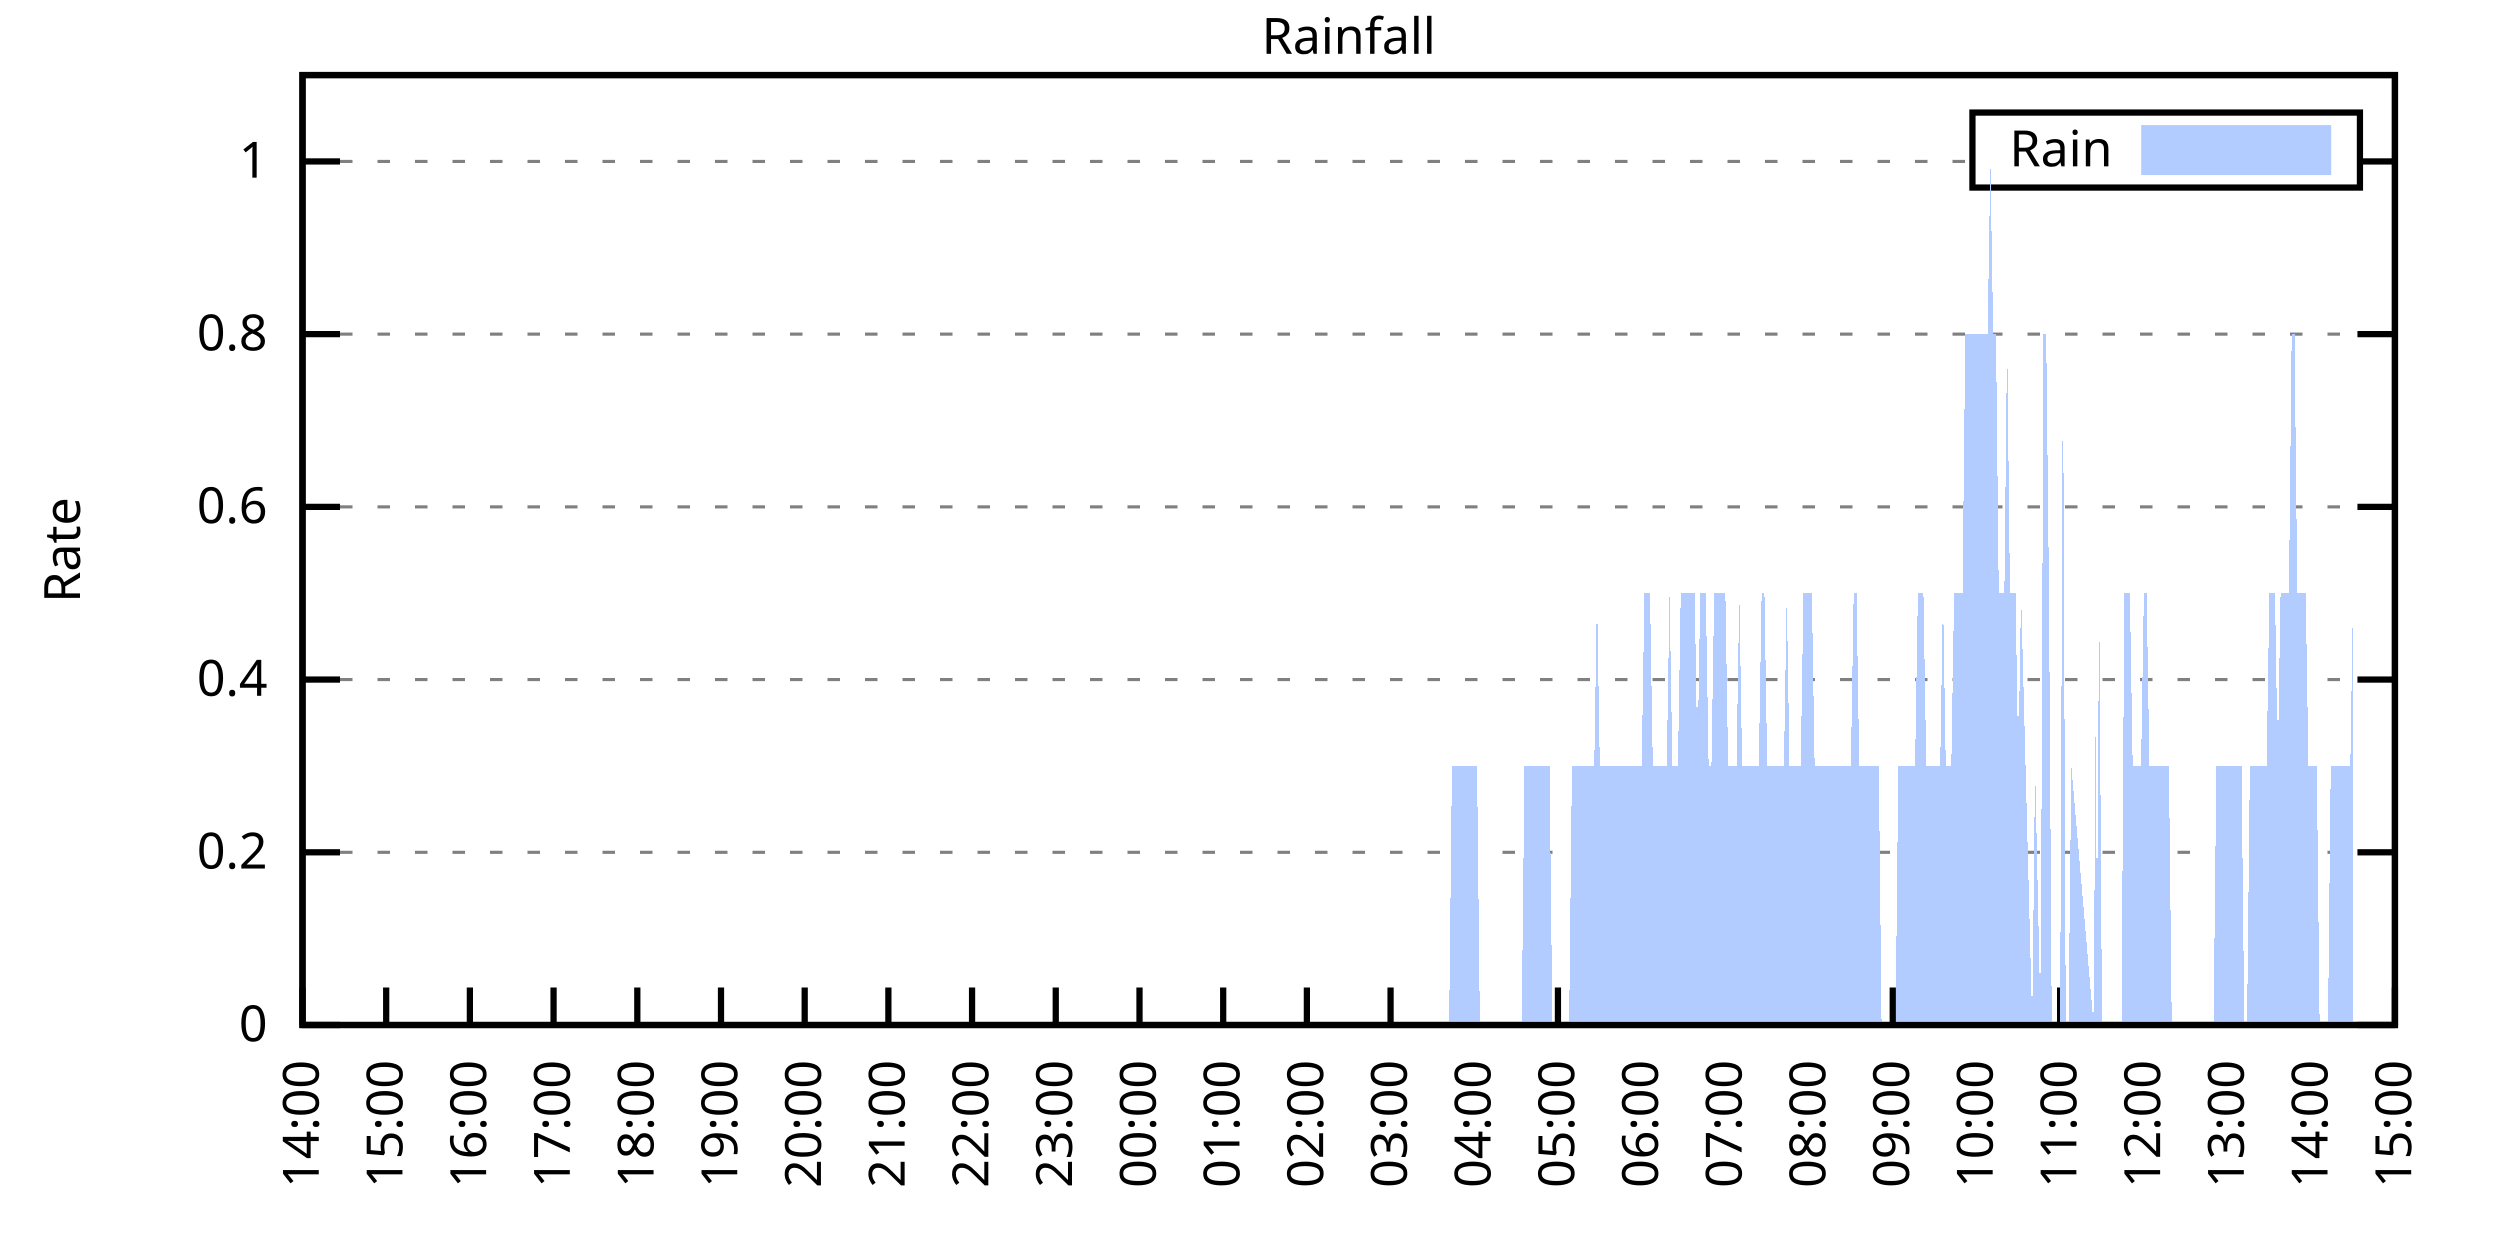
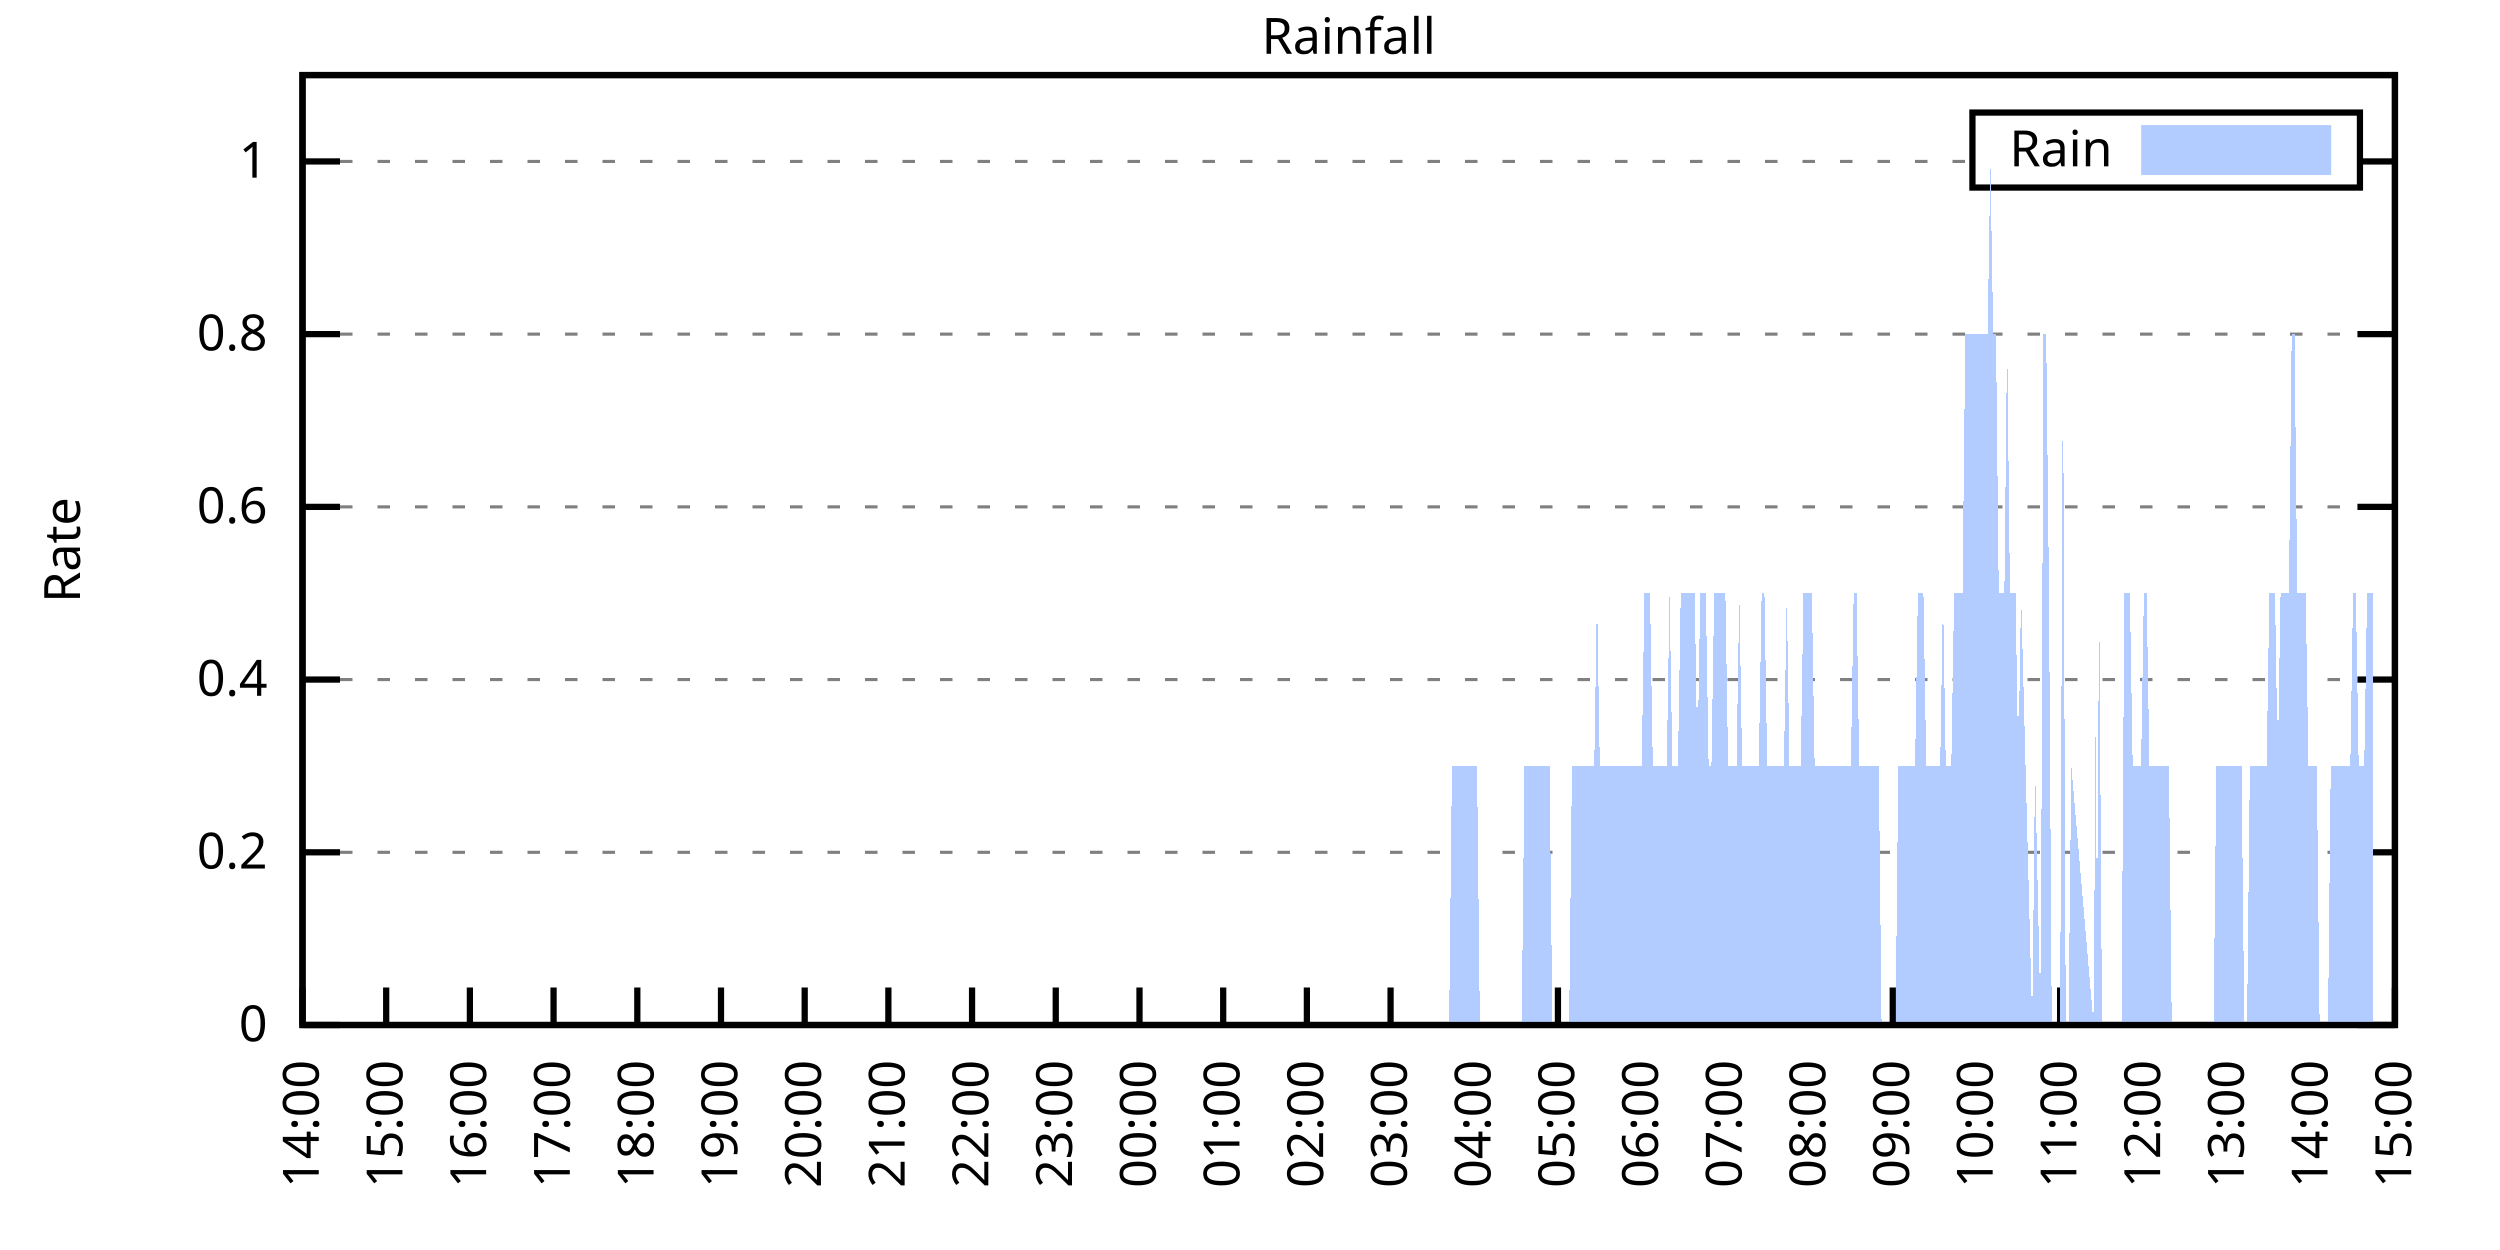
<svg xmlns="http://www.w3.org/2000/svg" xmlns:xlink="http://www.w3.org/1999/xlink" width="400" height="200" viewBox="0 0 400 200">
  <g id="gnuplot_canvas">
    <rect x="0" y="0" width="400" height="200" fill="none" />
    <defs>
      <circle id="gpDot" r="0.5" stroke-width="0.5" stroke="currentColor" />
      <path id="gpPt0" stroke-width="0.333" stroke="currentColor" d="M-1,0 h2 M0,-1 v2" />
      <path id="gpPt1" stroke-width="0.333" stroke="currentColor" d="M-1,-1 L1,1 M1,-1 L-1,1" />
      <path id="gpPt2" stroke-width="0.333" stroke="currentColor" d="M-1,0 L1,0 M0,-1 L0,1 M-1,-1 L1,1 M-1,1 L1,-1" />
      <rect id="gpPt3" stroke-width="0.333" stroke="currentColor" x="-1" y="-1" width="2" height="2" />
      <rect id="gpPt4" stroke-width="0.333" stroke="currentColor" fill="currentColor" x="-1" y="-1" width="2" height="2" />
      <circle id="gpPt5" stroke-width="0.333" stroke="currentColor" cx="0" cy="0" r="1" />
      <use xlink:href="#gpPt5" id="gpPt6" fill="currentColor" stroke="none" />
      <path id="gpPt7" stroke-width="0.333" stroke="currentColor" d="M0,-1.33 L-1.33,0.67 L1.33,0.67 z" />
      <use xlink:href="#gpPt7" id="gpPt8" fill="currentColor" stroke="none" />
      <use xlink:href="#gpPt7" id="gpPt9" stroke="currentColor" transform="rotate(180)" />
      <use xlink:href="#gpPt9" id="gpPt10" fill="currentColor" stroke="none" />
      <use xlink:href="#gpPt3" id="gpPt11" stroke="currentColor" transform="rotate(45)" />
      <use xlink:href="#gpPt11" id="gpPt12" fill="currentColor" stroke="none" />
      <path id="gpPt13" stroke-width="0.333" stroke="currentColor" d="M0,1.330 L1.265,0.411 L0.782,-1.067 L-0.782,-1.076 L-1.265,0.411 z" />
      <use xlink:href="#gpPt13" id="gpPt14" fill="currentColor" stroke="none" />
      <filter id="textbox" filterUnits="objectBoundingBox" x="0" y="0" height="1" width="1">
        <feFlood flood-color="white" flood-opacity="1" result="bgnd" />
        <feComposite in="SourceGraphic" in2="bgnd" operator="atop" />
      </filter>
      <filter id="greybox" filterUnits="objectBoundingBox" x="0" y="0" height="1" width="1">
        <feFlood flood-color="lightgrey" flood-opacity="1" result="grey" />
        <feComposite in="SourceGraphic" in2="grey" operator="atop" />
      </filter>
    </defs>
    <g fill="none" color="white" stroke="currentColor" stroke-width="1.00" stroke-linecap="butt" stroke-linejoin="miter">
</g>
    <g fill="none" color="black" stroke="currentColor" stroke-width="1.00" stroke-linecap="butt" stroke-linejoin="miter">
      <g stroke="none" shape-rendering="crispEdges">
        <polygon fill="rgb(255, 255, 255)" points="48.40,164.00 383.18,164.00 383.18,12.02 48.40,12.02 " />
      </g>
    </g>
    <g fill="none" color="black" stroke="currentColor" stroke-width="1.00" stroke-linecap="butt" stroke-linejoin="miter">
</g>
    <g fill="none" color="black" stroke="black" stroke-width="0.50" stroke-linecap="butt" stroke-linejoin="miter">
</g>
    <g fill="none" color="gray" stroke="currentColor" stroke-width="0.50" stroke-linecap="butt" stroke-linejoin="miter">
      <path stroke="gray" stroke-dasharray="2,4" class="gridline" d="M48.40,164.00 L383.19,164.00  " />
    </g>
    <g fill="none" color="gray" stroke="gray" stroke-width="1.00" stroke-linecap="butt" stroke-linejoin="miter">
</g>
    <g fill="none" color="black" stroke="currentColor" stroke-width="1.00" stroke-linecap="butt" stroke-linejoin="miter">
      <path stroke="black" d="M48.40,164.00 L54.40,164.00 M383.19,164.00 L377.19,164.00  " />
      <g transform="translate(42.80,166.60)" stroke="none" fill="black" font-family="Sans" font-size="8.00" text-anchor="end">
        <text>
          <tspan font-family="Sans"> 0</tspan>
        </text>
      </g>
    </g>
    <g fill="none" color="black" stroke="currentColor" stroke-width="1.00" stroke-linecap="butt" stroke-linejoin="miter">
</g>
    <g fill="none" color="black" stroke="black" stroke-width="0.50" stroke-linecap="butt" stroke-linejoin="miter">
</g>
    <g fill="none" color="gray" stroke="currentColor" stroke-width="0.50" stroke-linecap="butt" stroke-linejoin="miter">
      <path stroke="gray" stroke-dasharray="2,4" class="gridline" d="M48.40,136.37 L383.19,136.37  " />
    </g>
    <g fill="none" color="gray" stroke="gray" stroke-width="1.00" stroke-linecap="butt" stroke-linejoin="miter">
</g>
    <g fill="none" color="black" stroke="currentColor" stroke-width="1.00" stroke-linecap="butt" stroke-linejoin="miter">
      <path stroke="black" d="M48.40,136.37 L54.40,136.37 M383.19,136.37 L377.19,136.37  " />
      <g transform="translate(42.80,138.97)" stroke="none" fill="black" font-family="Sans" font-size="8.00" text-anchor="end">
        <text>
          <tspan font-family="Sans"> 0.2</tspan>
        </text>
      </g>
    </g>
    <g fill="none" color="black" stroke="currentColor" stroke-width="1.00" stroke-linecap="butt" stroke-linejoin="miter">
</g>
    <g fill="none" color="black" stroke="black" stroke-width="0.50" stroke-linecap="butt" stroke-linejoin="miter">
</g>
    <g fill="none" color="gray" stroke="currentColor" stroke-width="0.50" stroke-linecap="butt" stroke-linejoin="miter">
      <path stroke="gray" stroke-dasharray="2,4" class="gridline" d="M48.40,108.73 L383.19,108.73  " />
    </g>
    <g fill="none" color="gray" stroke="gray" stroke-width="1.00" stroke-linecap="butt" stroke-linejoin="miter">
</g>
    <g fill="none" color="black" stroke="currentColor" stroke-width="1.00" stroke-linecap="butt" stroke-linejoin="miter">
      <path stroke="black" d="M48.40,108.73 L54.40,108.73 M383.19,108.73 L377.19,108.73  " />
      <g transform="translate(42.80,111.33)" stroke="none" fill="black" font-family="Sans" font-size="8.00" text-anchor="end">
        <text>
          <tspan font-family="Sans"> 0.4</tspan>
        </text>
      </g>
    </g>
    <g fill="none" color="black" stroke="currentColor" stroke-width="1.00" stroke-linecap="butt" stroke-linejoin="miter">
</g>
    <g fill="none" color="black" stroke="black" stroke-width="0.50" stroke-linecap="butt" stroke-linejoin="miter">
</g>
    <g fill="none" color="gray" stroke="currentColor" stroke-width="0.50" stroke-linecap="butt" stroke-linejoin="miter">
      <path stroke="gray" stroke-dasharray="2,4" class="gridline" d="M48.40,81.10 L383.19,81.10  " />
    </g>
    <g fill="none" color="gray" stroke="gray" stroke-width="1.00" stroke-linecap="butt" stroke-linejoin="miter">
</g>
    <g fill="none" color="black" stroke="currentColor" stroke-width="1.00" stroke-linecap="butt" stroke-linejoin="miter">
      <path stroke="black" d="M48.40,81.10 L54.40,81.10 M383.19,81.10 L377.19,81.10  " />
      <g transform="translate(42.80,83.70)" stroke="none" fill="black" font-family="Sans" font-size="8.00" text-anchor="end">
        <text>
          <tspan font-family="Sans"> 0.6</tspan>
        </text>
      </g>
    </g>
    <g fill="none" color="black" stroke="currentColor" stroke-width="1.00" stroke-linecap="butt" stroke-linejoin="miter">
</g>
    <g fill="none" color="black" stroke="black" stroke-width="0.50" stroke-linecap="butt" stroke-linejoin="miter">
</g>
    <g fill="none" color="gray" stroke="currentColor" stroke-width="0.50" stroke-linecap="butt" stroke-linejoin="miter">
      <path stroke="gray" stroke-dasharray="2,4" class="gridline" d="M48.40,53.46 L383.19,53.46  " />
    </g>
    <g fill="none" color="gray" stroke="gray" stroke-width="1.00" stroke-linecap="butt" stroke-linejoin="miter">
</g>
    <g fill="none" color="black" stroke="currentColor" stroke-width="1.00" stroke-linecap="butt" stroke-linejoin="miter">
      <path stroke="black" d="M48.40,53.46 L54.40,53.46 M383.19,53.46 L377.19,53.46  " />
      <g transform="translate(42.80,56.06)" stroke="none" fill="black" font-family="Sans" font-size="8.00" text-anchor="end">
        <text>
          <tspan font-family="Sans"> 0.8</tspan>
        </text>
      </g>
    </g>
    <g fill="none" color="black" stroke="currentColor" stroke-width="1.00" stroke-linecap="butt" stroke-linejoin="miter">
</g>
    <g fill="none" color="black" stroke="black" stroke-width="0.50" stroke-linecap="butt" stroke-linejoin="miter">
</g>
    <g fill="none" color="gray" stroke="currentColor" stroke-width="0.50" stroke-linecap="butt" stroke-linejoin="miter">
      <path stroke="gray" stroke-dasharray="2,4" class="gridline" d="M48.40,25.83 L315.59,25.83 M377.59,25.83 L383.19,25.83  " />
    </g>
    <g fill="none" color="gray" stroke="gray" stroke-width="1.00" stroke-linecap="butt" stroke-linejoin="miter">
</g>
    <g fill="none" color="black" stroke="currentColor" stroke-width="1.00" stroke-linecap="butt" stroke-linejoin="miter">
      <path stroke="black" d="M48.40,25.83 L54.40,25.83 M383.19,25.83 L377.19,25.83  " />
      <g transform="translate(42.80,28.43)" stroke="none" fill="black" font-family="Sans" font-size="8.00" text-anchor="end">
        <text>
          <tspan font-family="Sans"> 1</tspan>
        </text>
      </g>
    </g>
    <g fill="none" color="black" stroke="currentColor" stroke-width="1.00" stroke-linecap="butt" stroke-linejoin="miter">
      <path stroke="black" d="M48.40,164.00 L48.40,158.00  " />
      <g transform="translate(51.00,169.60) rotate(270.00)" stroke="none" fill="black" font-family="Sans" font-size="8.00" text-anchor="end">
        <text>
          <tspan font-family="Sans">14:00</tspan>
        </text>
      </g>
    </g>
    <g fill="none" color="black" stroke="currentColor" stroke-width="1.00" stroke-linecap="butt" stroke-linejoin="miter">
      <path stroke="black" d="M61.79,164.00 L61.79,158.00  " />
      <g transform="translate(64.39,169.60) rotate(270.00)" stroke="none" fill="black" font-family="Sans" font-size="8.00" text-anchor="end">
        <text>
          <tspan font-family="Sans">15:00</tspan>
        </text>
      </g>
    </g>
    <g fill="none" color="black" stroke="currentColor" stroke-width="1.00" stroke-linecap="butt" stroke-linejoin="miter">
      <path stroke="black" d="M75.18,164.00 L75.18,158.00  " />
      <g transform="translate(77.78,169.60) rotate(270.00)" stroke="none" fill="black" font-family="Sans" font-size="8.00" text-anchor="end">
        <text>
          <tspan font-family="Sans">16:00</tspan>
        </text>
      </g>
    </g>
    <g fill="none" color="black" stroke="currentColor" stroke-width="1.00" stroke-linecap="butt" stroke-linejoin="miter">
      <path stroke="black" d="M88.57,164.00 L88.57,158.00  " />
      <g transform="translate(91.17,169.60) rotate(270.00)" stroke="none" fill="black" font-family="Sans" font-size="8.00" text-anchor="end">
        <text>
          <tspan font-family="Sans">17:00</tspan>
        </text>
      </g>
    </g>
    <g fill="none" color="black" stroke="currentColor" stroke-width="1.00" stroke-linecap="butt" stroke-linejoin="miter">
      <path stroke="black" d="M101.97,164.00 L101.97,158.00  " />
      <g transform="translate(104.57,169.60) rotate(270.00)" stroke="none" fill="black" font-family="Sans" font-size="8.00" text-anchor="end">
        <text>
          <tspan font-family="Sans">18:00</tspan>
        </text>
      </g>
    </g>
    <g fill="none" color="black" stroke="currentColor" stroke-width="1.00" stroke-linecap="butt" stroke-linejoin="miter">
      <path stroke="black" d="M115.36,164.00 L115.36,158.00  " />
      <g transform="translate(117.96,169.60) rotate(270.00)" stroke="none" fill="black" font-family="Sans" font-size="8.00" text-anchor="end">
        <text>
          <tspan font-family="Sans">19:00</tspan>
        </text>
      </g>
    </g>
    <g fill="none" color="black" stroke="currentColor" stroke-width="1.00" stroke-linecap="butt" stroke-linejoin="miter">
      <path stroke="black" d="M128.75,164.00 L128.75,158.00  " />
      <g transform="translate(131.35,169.60) rotate(270.00)" stroke="none" fill="black" font-family="Sans" font-size="8.00" text-anchor="end">
        <text>
          <tspan font-family="Sans">20:00</tspan>
        </text>
      </g>
    </g>
    <g fill="none" color="black" stroke="currentColor" stroke-width="1.00" stroke-linecap="butt" stroke-linejoin="miter">
      <path stroke="black" d="M142.14,164.00 L142.14,158.00  " />
      <g transform="translate(144.74,169.60) rotate(270.00)" stroke="none" fill="black" font-family="Sans" font-size="8.00" text-anchor="end">
        <text>
          <tspan font-family="Sans">21:00</tspan>
        </text>
      </g>
    </g>
    <g fill="none" color="black" stroke="currentColor" stroke-width="1.00" stroke-linecap="butt" stroke-linejoin="miter">
      <path stroke="black" d="M155.53,164.00 L155.53,158.00  " />
      <g transform="translate(158.13,169.60) rotate(270.00)" stroke="none" fill="black" font-family="Sans" font-size="8.00" text-anchor="end">
        <text>
          <tspan font-family="Sans">22:00</tspan>
        </text>
      </g>
    </g>
    <g fill="none" color="black" stroke="currentColor" stroke-width="1.00" stroke-linecap="butt" stroke-linejoin="miter">
      <path stroke="black" d="M168.92,164.00 L168.92,158.00  " />
      <g transform="translate(171.52,169.60) rotate(270.00)" stroke="none" fill="black" font-family="Sans" font-size="8.00" text-anchor="end">
        <text>
          <tspan font-family="Sans">23:00</tspan>
        </text>
      </g>
    </g>
    <g fill="none" color="black" stroke="currentColor" stroke-width="1.00" stroke-linecap="butt" stroke-linejoin="miter">
      <path stroke="black" d="M182.32,164.00 L182.32,158.00  " />
      <g transform="translate(184.92,169.60) rotate(270.00)" stroke="none" fill="black" font-family="Sans" font-size="8.00" text-anchor="end">
        <text>
          <tspan font-family="Sans">00:00</tspan>
        </text>
      </g>
    </g>
    <g fill="none" color="black" stroke="currentColor" stroke-width="1.00" stroke-linecap="butt" stroke-linejoin="miter">
      <path stroke="black" d="M195.71,164.00 L195.71,158.00  " />
      <g transform="translate(198.31,169.60) rotate(270.00)" stroke="none" fill="black" font-family="Sans" font-size="8.00" text-anchor="end">
        <text>
          <tspan font-family="Sans">01:00</tspan>
        </text>
      </g>
    </g>
    <g fill="none" color="black" stroke="currentColor" stroke-width="1.00" stroke-linecap="butt" stroke-linejoin="miter">
      <path stroke="black" d="M209.10,164.00 L209.10,158.00  " />
      <g transform="translate(211.70,169.60) rotate(270.00)" stroke="none" fill="black" font-family="Sans" font-size="8.00" text-anchor="end">
        <text>
          <tspan font-family="Sans">02:00</tspan>
        </text>
      </g>
    </g>
    <g fill="none" color="black" stroke="currentColor" stroke-width="1.00" stroke-linecap="butt" stroke-linejoin="miter">
      <path stroke="black" d="M222.49,164.00 L222.49,158.00  " />
      <g transform="translate(225.09,169.60) rotate(270.00)" stroke="none" fill="black" font-family="Sans" font-size="8.00" text-anchor="end">
        <text>
          <tspan font-family="Sans">03:00</tspan>
        </text>
      </g>
    </g>
    <g fill="none" color="black" stroke="currentColor" stroke-width="1.00" stroke-linecap="butt" stroke-linejoin="miter">
      <path stroke="black" d="M235.88,164.00 L235.88,158.00  " />
      <g transform="translate(238.48,169.60) rotate(270.00)" stroke="none" fill="black" font-family="Sans" font-size="8.00" text-anchor="end">
        <text>
          <tspan font-family="Sans">04:00</tspan>
        </text>
      </g>
    </g>
    <g fill="none" color="black" stroke="currentColor" stroke-width="1.00" stroke-linecap="butt" stroke-linejoin="miter">
      <path stroke="black" d="M249.27,164.00 L249.27,158.00  " />
      <g transform="translate(251.87,169.60) rotate(270.00)" stroke="none" fill="black" font-family="Sans" font-size="8.00" text-anchor="end">
        <text>
          <tspan font-family="Sans">05:00</tspan>
        </text>
      </g>
    </g>
    <g fill="none" color="black" stroke="currentColor" stroke-width="1.00" stroke-linecap="butt" stroke-linejoin="miter">
      <path stroke="black" d="M262.67,164.00 L262.67,158.00  " />
      <g transform="translate(265.27,169.60) rotate(270.00)" stroke="none" fill="black" font-family="Sans" font-size="8.00" text-anchor="end">
        <text>
          <tspan font-family="Sans">06:00</tspan>
        </text>
      </g>
    </g>
    <g fill="none" color="black" stroke="currentColor" stroke-width="1.00" stroke-linecap="butt" stroke-linejoin="miter">
      <path stroke="black" d="M276.06,164.00 L276.06,158.00  " />
      <g transform="translate(278.66,169.60) rotate(270.00)" stroke="none" fill="black" font-family="Sans" font-size="8.00" text-anchor="end">
        <text>
          <tspan font-family="Sans">07:00</tspan>
        </text>
      </g>
    </g>
    <g fill="none" color="black" stroke="currentColor" stroke-width="1.00" stroke-linecap="butt" stroke-linejoin="miter">
      <path stroke="black" d="M289.45,164.00 L289.45,158.00  " />
      <g transform="translate(292.05,169.60) rotate(270.00)" stroke="none" fill="black" font-family="Sans" font-size="8.00" text-anchor="end">
        <text>
          <tspan font-family="Sans">08:00</tspan>
        </text>
      </g>
    </g>
    <g fill="none" color="black" stroke="currentColor" stroke-width="1.00" stroke-linecap="butt" stroke-linejoin="miter">
      <path stroke="black" d="M302.84,164.00 L302.84,158.00  " />
      <g transform="translate(305.44,169.60) rotate(270.00)" stroke="none" fill="black" font-family="Sans" font-size="8.00" text-anchor="end">
        <text>
          <tspan font-family="Sans">09:00</tspan>
        </text>
      </g>
    </g>
    <g fill="none" color="black" stroke="currentColor" stroke-width="1.00" stroke-linecap="butt" stroke-linejoin="miter">
      <path stroke="black" d="M316.23,164.00 L316.23,158.00  " />
      <g transform="translate(318.83,169.60) rotate(270.00)" stroke="none" fill="black" font-family="Sans" font-size="8.00" text-anchor="end">
        <text>
          <tspan font-family="Sans">10:00</tspan>
        </text>
      </g>
    </g>
    <g fill="none" color="black" stroke="currentColor" stroke-width="1.00" stroke-linecap="butt" stroke-linejoin="miter">
      <path stroke="black" d="M329.62,164.00 L329.62,158.00  " />
      <g transform="translate(332.22,169.60) rotate(270.00)" stroke="none" fill="black" font-family="Sans" font-size="8.00" text-anchor="end">
        <text>
          <tspan font-family="Sans">11:00</tspan>
        </text>
      </g>
    </g>
    <g fill="none" color="black" stroke="currentColor" stroke-width="1.00" stroke-linecap="butt" stroke-linejoin="miter">
      <path stroke="black" d="M343.02,164.00 L343.02,158.00  " />
      <g transform="translate(345.62,169.60) rotate(270.00)" stroke="none" fill="black" font-family="Sans" font-size="8.00" text-anchor="end">
        <text>
          <tspan font-family="Sans">12:00</tspan>
        </text>
      </g>
    </g>
    <g fill="none" color="black" stroke="currentColor" stroke-width="1.00" stroke-linecap="butt" stroke-linejoin="miter">
      <path stroke="black" d="M356.41,164.00 L356.41,158.00  " />
      <g transform="translate(359.01,169.60) rotate(270.00)" stroke="none" fill="black" font-family="Sans" font-size="8.00" text-anchor="end">
        <text>
          <tspan font-family="Sans">13:00</tspan>
        </text>
      </g>
    </g>
    <g fill="none" color="black" stroke="currentColor" stroke-width="1.00" stroke-linecap="butt" stroke-linejoin="miter">
      <path stroke="black" d="M369.80,164.00 L369.80,158.00  " />
      <g transform="translate(372.40,169.60) rotate(270.00)" stroke="none" fill="black" font-family="Sans" font-size="8.00" text-anchor="end">
        <text>
          <tspan font-family="Sans">14:00</tspan>
        </text>
      </g>
    </g>
    <g fill="none" color="black" stroke="currentColor" stroke-width="1.00" stroke-linecap="butt" stroke-linejoin="miter">
      <path stroke="black" d="M383.19,164.00 L383.19,158.00  " />
      <g transform="translate(385.79,169.60) rotate(270.00)" stroke="none" fill="black" font-family="Sans" font-size="8.00" text-anchor="end">
        <text>
          <tspan font-family="Sans">15:00</tspan>
        </text>
      </g>
    </g>
    <g fill="none" color="black" stroke="currentColor" stroke-width="1.00" stroke-linecap="butt" stroke-linejoin="miter">
</g>
    <g fill="none" color="black" stroke="currentColor" stroke-width="1.00" stroke-linecap="butt" stroke-linejoin="miter">
      <path stroke="black" d="M48.40,12.01 L48.40,164.00 L383.19,164.00 L383.19,12.01 L48.40,12.01 Z  " />
    </g>
    <g fill="none" color="black" stroke="currentColor" stroke-width="1.00" stroke-linecap="butt" stroke-linejoin="miter">
</g>
    <g fill="none" color="black" stroke="currentColor" stroke-width="1.00" stroke-linecap="butt" stroke-linejoin="miter">
      <path stroke="black" d="M315.59,30.01 L315.59,18.01 L377.59,18.01 L377.59,30.01 L315.59,30.01 Z  " />
    </g>
    <g id="Rainfall_plot_1">
      <g fill="none" color="white" stroke="black" stroke-width="2.00" stroke-linecap="butt" stroke-linejoin="miter">
</g>
      <g fill="none" color="black" stroke="currentColor" stroke-width="2.00" stroke-linecap="butt" stroke-linejoin="miter">
        <g transform="translate(337.99,26.61)" stroke="none" fill="black" font-family="Sans" font-size="8.00" text-anchor="end">
          <text>
            <tspan font-family="Sans">Rain</tspan>
          </text>
        </g>
      </g>
      <g fill="none" color="black" stroke="currentColor" stroke-width="2.00" stroke-linecap="butt" stroke-linejoin="miter">
        <g stroke="none" shape-rendering="crispEdges">
          <polygon fill="rgb(178, 204, 255)" points="343.59,27.01 371.99,27.01 371.99,21.01 343.59,21.01 " />
        </g>
        <path stroke="rgb(178, 204, 255)" d="M343.59,27.01 L371.99,27.01 L371.99,21.01 L343.59,21.01 L343.59,27.01 Z  " />
      </g>
      <g fill="none" color="black" stroke="currentColor" stroke-width="2.00" stroke-linecap="butt" stroke-linejoin="miter">
        <g stroke="none" shape-rendering="crispEdges">
-           <polygon fill="rgb(178, 204, 255)" points="55.54,164.00 55.99,164.00 56.43,164.00 56.88,164.00 57.33,164.00 57.77,164.00 58.22,164.00 58.67,164.00 59.11,164.00 59.56,164.00 60.01,164.00 60.45,164.00 60.90,164.00 61.35,164.00 61.79,164.00 62.24,164.00 62.68,164.00 63.13,164.00 63.58,164.00 64.02,164.00 64.47,164.00 64.92,164.00 65.36,164.00 65.81,164.00 66.26,164.00 66.70,164.00 67.15,164.00 67.59,164.00 68.04,164.00 68.49,164.00 68.93,164.00 69.38,164.00 69.83,164.00 70.27,164.00 70.72,164.00 71.17,164.00 71.61,164.00 72.06,164.00 72.50,164.00 72.95,164.00 73.40,164.00 73.84,164.00 74.29,164.00 74.74,164.00 75.18,164.00 75.63,164.00 76.08,164.00 76.52,164.00 76.97,164.00 77.42,164.00 77.86,164.00 78.31,164.00 78.75,164.00 79.20,164.00 79.65,164.00 80.09,164.00 80.54,164.00 80.99,164.00 81.43,164.00 81.88,164.00 82.33,164.00 82.77,164.00 83.22,164.00 83.66,164.00 84.11,164.00 84.56,164.00 85.00,164.00 85.45,164.00 85.90,164.00 86.34,164.00 86.79,164.00 87.24,164.00 87.68,164.00 88.13,164.00 88.57,164.00 89.02,164.00 89.47,164.00 89.91,164.00 90.36,164.00 90.81,164.00 91.25,164.00 91.70,164.00 92.15,164.00 92.59,164.00 93.04,164.00 93.49,164.00 93.93,164.00 94.38,164.00 94.82,164.00 95.27,164.00 95.72,164.00 100.63,164.00 101.07,164.00 101.52,164.00 101.97,164.00 102.41,164.00 102.86,164.00 103.31,164.00 103.75,164.00 104.20,164.00 104.64,164.00 105.09,164.00 105.54,164.00 105.98,164.00 106.43,164.00 106.88,164.00 107.32,164.00 107.77,164.00 108.22,164.00 108.66,164.00 109.11,164.00 109.55,164.00 110.00,164.00 110.45,164.00 110.89,164.00 111.34,164.00 111.79,164.00 112.23,164.00 112.68,164.00 113.13,164.00 113.57,164.00 114.02,164.00 114.47,164.00 114.91,164.00 115.36,164.00 115.80,164.00 116.25,164.00 116.70,164.00 117.14,164.00 117.59,164.00 118.04,164.00 118.48,164.00 118.93,164.00 119.38,164.00 119.82,164.00 120.27,164.00 120.71,164.00 121.16,164.00 121.61,164.00 122.05,164.00 122.50,164.00 122.95,164.00 123.39,164.00 123.84,164.00 124.29,164.00 124.73,164.00 125.18,164.00 125.62,164.00 126.07,164.00 126.52,164.00 126.96,164.00 127.41,164.00 127.86,164.00 128.30,164.00 128.75,164.00 129.20,164.00 129.64,164.00 130.09,164.00 130.54,164.00 130.98,164.00 131.43,164.00 131.87,164.00 132.32,164.00 132.77,164.00 133.21,164.00 133.66,164.00 134.11,164.00 134.55,164.00 135.00,164.00 135.45,164.00 135.89,164.00 136.34,164.00 136.78,164.00 137.23,164.00 137.68,164.00 138.12,164.00 138.57,164.00 139.02,164.00 139.46,164.00 139.91,164.00 140.36,164.00 140.80,164.00 141.25,164.00 141.69,164.00 142.14,164.00 142.59,164.00 143.03,164.00 143.48,164.00 143.93,164.00 144.37,164.00 144.82,164.00 145.27,164.00 145.71,164.00 146.16,164.00 146.61,164.00 147.05,164.00 147.50,164.00 147.94,164.00 148.39,164.00 148.84,164.00 149.28,164.00 149.73,164.00 150.18,164.00 150.62,164.00 151.07,164.00 151.52,164.00 151.96,164.00 152.41,164.00 152.85,164.00 153.30,164.00 153.75,164.00 154.19,164.00 154.64,164.00 155.09,164.00 155.53,164.00 155.98,164.00 156.43,164.00 156.87,164.00 157.32,164.00 157.76,164.00 158.21,164.00 158.66,164.00 159.10,164.00 159.55,164.00 160.00,164.00 160.44,164.00 160.89,164.00 161.34,164.00 161.78,164.00 162.23,164.00 162.67,164.00 163.12,164.00 163.57,164.00 164.01,164.00 164.46,164.00 164.91,164.00 165.35,164.00 165.80,164.00 166.25,164.00 166.69,164.00 167.14,164.00 167.59,164.00 168.03,164.00 168.48,164.00 168.92,164.00 169.37,164.00 169.82,164.00 170.26,164.00 170.71,164.00 171.16,164.00 171.60,164.00 172.05,164.00 172.50,164.00 172.94,164.00 173.39,164.00 173.83,164.00 174.28,164.00 174.73,164.00 175.17,164.00 175.62,164.00 176.07,164.00 176.51,164.00 176.96,164.00 177.41,164.00 177.85,164.00 178.30,164.00 178.74,164.00 179.19,164.00 179.64,164.00 180.08,164.00 180.53,164.00 180.98,164.00 181.42,164.00 181.87,164.00 182.32,164.00 182.76,164.00 183.21,164.00 183.66,164.00 184.10,164.00 184.55,164.00 184.99,164.00 185.44,164.00 185.89,164.00 186.33,164.00 186.78,164.00 187.23,164.00 187.67,164.00 188.12,164.00 188.57,164.00 189.01,164.00 189.46,164.00 189.90,164.00 190.35,164.00 190.80,164.00 191.24,164.00 191.69,164.00 192.14,164.00 192.58,164.00 193.03,164.00 193.48,164.00 193.92,164.00 194.37,164.00 194.81,164.00 195.26,164.00 195.71,164.00 196.15,164.00 196.60,164.00 197.05,164.00 197.49,164.00 197.94,164.00 198.39,164.00 198.83,164.00 199.28,164.00 199.73,164.00 200.17,164.00 200.62,164.00 201.06,164.00 201.51,164.00 201.96,164.00 202.40,164.00 202.85,164.00 203.30,164.00 203.74,164.00 204.19,164.00 204.64,164.00 205.08,164.00 205.53,164.00 205.97,164.00 206.42,164.00 206.87,164.00 207.31,164.00 207.76,164.00 208.21,164.00 208.65,164.00 209.10,164.00 209.55,164.00 209.99,164.00 210.44,164.00 210.88,164.00 211.33,164.00 211.78,164.00 212.22,164.00 212.67,164.00 213.12,164.00 213.56,164.00 214.01,164.00 214.46,164.00 214.90,164.00 215.35,164.00 215.80,164.00 216.24,164.00 216.69,164.00 217.13,164.00 217.58,164.00 218.03,164.00 218.47,164.00 218.92,164.00 219.37,164.00 219.81,164.00 220.26,164.00 220.71,164.00 221.15,164.00 221.60,164.00 222.04,164.00 222.49,164.00 222.94,164.00 223.38,164.00 223.83,164.00 224.28,164.00 224.72,164.00 225.17,164.00 225.62,164.00 226.06,164.00 226.51,164.00 226.95,164.00 227.40,164.00 227.85,164.00 228.29,164.00 228.74,164.00 229.19,164.00 229.63,164.00 230.08,164.00 230.53,164.00 230.97,164.00 231.42,164.00 231.86,164.00 232.31,122.55 232.76,122.55 233.20,122.55 233.65,122.55 234.10,122.55 234.54,122.55 234.99,122.55 235.44,122.55 235.88,122.55 236.33,122.55 236.78,164.00 237.22,164.00 237.67,164.00 238.11,164.00 238.56,164.00 239.01,164.00 239.45,164.00 239.90,164.00 240.35,164.00 240.79,164.00 241.24,164.00 241.69,164.00 242.13,164.00 242.58,164.00 243.02,164.00 243.47,164.00 243.92,122.55 244.36,122.55 244.81,122.55 245.26,122.55 245.70,122.55 246.15,122.55 246.60,122.55 247.04,122.55 247.49,122.55 247.93,122.55 248.38,164.00 248.83,164.00 249.27,164.00 249.72,164.00 250.17,164.00 250.61,164.00 251.06,164.00 251.51,122.55 251.95,122.55 252.40,122.55 252.85,122.55 253.29,122.55 253.74,122.55 254.18,122.55 254.63,122.55 255.08,122.55 255.52,94.91 255.97,122.55 256.42,122.55 256.86,122.55 257.31,122.55 257.76,122.55 258.20,122.55 258.65,122.55 259.09,122.55 259.54,122.55 259.99,122.55 260.43,122.55 260.88,122.55 261.33,122.55 261.77,122.55 262.22,122.55 262.67,122.55 263.11,94.91 263.56,94.91 264.00,94.91 264.45,122.55 264.90,122.55 265.34,122.55 265.79,122.55 266.24,122.55 266.68,122.55 267.13,94.91 267.58,122.55 268.02,122.55 268.47,122.55 268.92,94.91 269.36,94.91 269.81,94.91 270.25,94.91 270.70,94.91 271.15,94.91 271.59,122.55 272.04,94.91 272.49,94.91 272.93,94.91 273.38,122.55 273.83,122.55 274.27,94.91 274.72,94.91 275.16,94.91 275.61,94.91 276.06,94.91 276.50,122.55 276.95,122.55 277.40,122.55 277.84,122.55 278.29,94.91 278.74,122.55 279.18,122.55 279.63,122.55 280.07,122.55 280.52,122.55 280.97,122.55 281.41,122.55 281.86,94.91 282.31,94.91 282.75,122.55 283.20,122.55 283.65,122.55 284.09,122.55 284.54,122.55 284.98,122.55 285.43,122.55 285.88,94.91 286.32,122.55 286.77,122.55 287.22,122.55 287.66,122.55 288.11,122.55 288.56,94.91 289.00,94.91 289.45,94.91 289.90,94.91 290.34,122.55 290.79,122.55 291.23,122.55 291.68,122.55 292.13,122.55 292.57,122.55 293.02,122.55 293.47,122.55 293.91,122.55 294.36,122.55 294.81,122.55 295.25,122.55 295.70,122.55 296.14,122.55 296.59,94.91 297.04,94.91 297.48,122.55 297.93,122.55 298.38,122.55 298.82,122.55 299.27,122.55 299.72,122.55 300.16,122.55 300.61,122.55 301.05,164.00 301.50,164.00 301.95,164.00 302.39,164.00 302.84,164.00 303.29,164.00 303.73,122.55 304.18,122.55 304.63,122.55 305.07,122.55 305.52,122.55 305.97,122.55 306.41,122.55 306.86,94.91 307.30,94.91 307.75,94.91 308.20,122.55 308.64,122.55 309.09,122.55 309.54,122.55 309.98,122.55 310.43,122.55 310.88,94.91 311.32,122.55 311.77,122.55 312.21,122.55 312.66,94.91 313.11,94.91 313.55,94.91 314.00,94.91 314.45,53.46 314.89,53.46 315.34,53.46 315.79,53.46 316.23,53.46 316.68,53.46 317.12,53.46 317.57,53.46 318.02,53.46 318.46,25.83 318.91,53.46 319.36,53.46 319.80,94.91 320.25,94.91 320.70,94.91 321.14,53.46 321.59,94.91 322.04,94.91 322.48,94.91 322.93,122.55 323.37,94.91 325.16,164.00 325.61,122.55 326.50,164.00 326.95,53.46 327.39,53.46 327.84,94.91 328.28,164.00 328.73,164.00 329.18,164.00 329.62,164.00 330.07,53.46 330.52,164.00 330.96,164.00 331.41,122.55 334.98,164.00 335.43,94.91 335.43,164.00 335.87,94.91 336.32,164.00 336.77,164.00 337.21,164.00 337.66,164.00 338.10,164.00 338.55,164.00 339.00,164.00 339.44,164.00 339.89,94.91 340.34,94.91 340.78,94.91 341.23,122.55 341.68,122.55 342.12,122.55 342.57,122.55 343.02,94.91 343.46,94.91 343.91,122.55 344.35,122.55 344.80,122.55 345.25,122.55 345.69,122.55 346.14,122.55 346.59,122.55 347.03,122.55 347.48,164.00 347.93,164.00 348.37,164.00 348.82,164.00 349.26,164.00 349.71,164.00 350.16,164.00 350.60,164.00 351.05,164.00 351.50,164.00 351.94,164.00 352.39,164.00 352.84,164.00 353.28,164.00 353.73,164.00 354.17,164.00 354.62,122.55 355.07,122.55 355.51,122.55 355.96,122.55 356.41,122.55 356.85,122.55 357.30,122.55 357.75,122.55 358.19,122.55 358.64,122.55 359.09,164.00 359.53,164.00 359.98,122.55 360.42,122.55 360.87,122.55 361.32,122.55 361.76,122.55 362.21,122.55 362.66,122.55 363.10,94.91 363.55,94.91 364.00,94.91 364.44,122.55 364.89,94.91 365.33,94.91 365.78,94.91 366.23,94.91 366.67,53.46 367.12,53.46 367.57,94.91 368.01,94.91 368.46,94.91 368.91,94.91 369.35,122.55 369.80,122.55 370.24,122.55 370.69,122.55 371.14,164.00 371.58,164.00 372.03,164.00 372.48,164.00 372.92,122.55 373.37,122.55 373.82,122.55 374.26,122.55 374.71,122.55 375.16,122.55 375.60,122.55 376.05,122.55 376.49,94.91 376.49,164.00 55.54,164.00 " />
+           <polygon fill="rgb(178, 204, 255)" points="58.67,164.00 59.11,164.00 59.56,164.00 60.01,164.00 60.45,164.00 60.90,164.00 61.35,164.00 61.79,164.00 62.24,164.00 62.68,164.00 63.13,164.00 63.58,164.00 64.02,164.00 64.47,164.00 64.92,164.00 65.36,164.00 65.81,164.00 66.26,164.00 66.70,164.00 67.15,164.00 67.59,164.00 68.04,164.00 68.49,164.00 68.93,164.00 69.38,164.00 69.83,164.00 70.27,164.00 70.72,164.00 71.17,164.00 71.61,164.00 72.06,164.00 72.50,164.00 72.95,164.00 73.40,164.00 73.84,164.00 74.29,164.00 74.74,164.00 75.18,164.00 75.63,164.00 76.08,164.00 76.52,164.00 76.97,164.00 77.42,164.00 77.86,164.00 78.31,164.00 78.75,164.00 79.20,164.00 79.65,164.00 80.09,164.00 80.54,164.00 80.99,164.00 81.43,164.00 81.88,164.00 82.33,164.00 82.77,164.00 83.22,164.00 83.66,164.00 84.11,164.00 84.56,164.00 85.00,164.00 85.45,164.00 85.90,164.00 86.34,164.00 86.79,164.00 87.24,164.00 87.68,164.00 88.13,164.00 88.57,164.00 89.02,164.00 89.47,164.00 89.91,164.00 90.36,164.00 90.81,164.00 91.25,164.00 91.70,164.00 92.15,164.00 92.59,164.00 93.04,164.00 93.49,164.00 93.93,164.00 94.38,164.00 94.82,164.00 95.27,164.00 95.72,164.00 100.63,164.00 101.07,164.00 101.52,164.00 101.97,164.00 102.41,164.00 102.86,164.00 103.31,164.00 103.75,164.00 104.20,164.00 104.64,164.00 105.09,164.00 105.54,164.00 105.98,164.00 106.43,164.00 106.88,164.00 107.32,164.00 107.77,164.00 108.22,164.00 108.66,164.00 109.11,164.00 109.55,164.00 110.00,164.00 110.45,164.00 110.89,164.00 111.34,164.00 111.79,164.00 112.23,164.00 112.68,164.00 113.13,164.00 113.57,164.00 114.02,164.00 114.47,164.00 114.91,164.00 115.36,164.00 115.80,164.00 116.25,164.00 116.70,164.00 117.14,164.00 117.59,164.00 118.04,164.00 118.48,164.00 118.93,164.00 119.38,164.00 119.82,164.00 120.27,164.00 120.71,164.00 121.16,164.00 121.61,164.00 122.05,164.00 122.50,164.00 122.95,164.00 123.39,164.00 123.84,164.00 124.29,164.00 124.73,164.00 125.18,164.00 125.62,164.00 126.07,164.00 126.52,164.00 126.96,164.00 127.41,164.00 127.86,164.00 128.30,164.00 128.75,164.00 129.20,164.00 129.64,164.00 130.09,164.00 130.54,164.00 130.98,164.00 131.43,164.00 131.87,164.00 132.32,164.00 132.77,164.00 133.21,164.00 133.66,164.00 134.11,164.00 134.55,164.00 135.00,164.00 135.45,164.00 135.89,164.00 136.34,164.00 136.78,164.00 137.23,164.00 137.68,164.00 138.12,164.00 138.57,164.00 139.02,164.00 139.46,164.00 139.91,164.00 140.36,164.00 140.80,164.00 141.25,164.00 141.69,164.00 142.14,164.00 142.59,164.00 143.03,164.00 143.48,164.00 143.93,164.00 144.37,164.00 144.82,164.00 145.27,164.00 145.71,164.00 146.16,164.00 146.61,164.00 147.05,164.00 147.50,164.00 147.94,164.00 148.39,164.00 148.84,164.00 149.28,164.00 149.73,164.00 150.18,164.00 150.62,164.00 151.07,164.00 151.52,164.00 151.96,164.00 152.41,164.00 152.85,164.00 153.30,164.00 153.75,164.00 154.19,164.00 154.64,164.00 155.09,164.00 155.53,164.00 155.98,164.00 156.43,164.00 156.87,164.00 157.32,164.00 157.76,164.00 158.21,164.00 158.66,164.00 159.10,164.00 159.55,164.00 160.00,164.00 160.44,164.00 160.89,164.00 161.34,164.00 161.78,164.00 162.23,164.00 162.67,164.00 163.12,164.00 163.57,164.00 164.01,164.00 164.46,164.00 164.91,164.00 165.35,164.00 165.80,164.00 166.25,164.00 166.69,164.00 167.14,164.00 167.59,164.00 168.03,164.00 168.48,164.00 168.92,164.00 169.37,164.00 169.82,164.00 170.26,164.00 170.71,164.00 171.16,164.00 171.60,164.00 172.05,164.00 172.50,164.00 172.94,164.00 173.39,164.00 173.83,164.00 174.28,164.00 174.73,164.00 175.17,164.00 175.62,164.00 176.07,164.00 176.51,164.00 176.96,164.00 177.41,164.00 177.85,164.00 178.30,164.00 178.74,164.00 179.19,164.00 179.64,164.00 180.08,164.00 180.53,164.00 180.98,164.00 181.42,164.00 181.87,164.00 182.32,164.00 182.76,164.00 183.21,164.00 183.66,164.00 184.10,164.00 184.55,164.00 184.99,164.00 185.44,164.00 185.89,164.00 186.33,164.00 186.78,164.00 187.23,164.00 187.67,164.00 188.12,164.00 188.57,164.00 189.01,164.00 189.46,164.00 189.90,164.00 190.35,164.00 190.80,164.00 191.24,164.00 191.69,164.00 192.14,164.00 192.58,164.00 193.03,164.00 193.48,164.00 193.92,164.00 194.37,164.00 194.81,164.00 195.26,164.00 195.71,164.00 196.15,164.00 196.60,164.00 197.05,164.00 197.49,164.00 197.94,164.00 198.39,164.00 198.83,164.00 199.28,164.00 199.73,164.00 200.17,164.00 200.62,164.00 201.06,164.00 201.51,164.00 201.96,164.00 202.40,164.00 202.85,164.00 203.30,164.00 203.74,164.00 204.19,164.00 204.64,164.00 205.08,164.00 205.53,164.00 205.97,164.00 206.42,164.00 206.87,164.00 207.31,164.00 207.76,164.00 208.21,164.00 208.65,164.00 209.10,164.00 209.55,164.00 209.99,164.00 210.44,164.00 210.88,164.00 211.33,164.00 211.78,164.00 212.22,164.00 212.67,164.00 213.12,164.00 213.56,164.00 214.01,164.00 214.46,164.00 214.90,164.00 215.35,164.00 215.80,164.00 216.24,164.00 216.69,164.00 217.13,164.00 217.58,164.00 218.03,164.00 218.47,164.00 218.92,164.00 219.37,164.00 219.81,164.00 220.26,164.00 220.71,164.00 221.15,164.00 221.60,164.00 222.04,164.00 222.49,164.00 222.94,164.00 223.38,164.00 223.83,164.00 224.28,164.00 224.72,164.00 225.17,164.00 225.62,164.00 226.06,164.00 226.51,164.00 226.95,164.00 227.40,164.00 227.85,164.00 228.29,164.00 228.74,164.00 229.19,164.00 229.63,164.00 230.08,164.00 230.53,164.00 230.97,164.00 231.42,164.00 231.86,164.00 232.31,122.55 232.76,122.55 233.20,122.55 233.65,122.55 234.10,122.55 234.54,122.55 234.99,122.55 235.44,122.55 235.88,122.55 236.33,122.55 236.78,164.00 237.22,164.00 237.67,164.00 238.11,164.00 238.56,164.00 239.01,164.00 239.45,164.00 239.90,164.00 240.35,164.00 240.79,164.00 241.24,164.00 241.69,164.00 242.13,164.00 242.58,164.00 243.02,164.00 243.47,164.00 243.92,122.55 244.36,122.55 244.81,122.55 245.26,122.55 245.70,122.55 246.15,122.55 246.60,122.55 247.04,122.55 247.49,122.55 247.93,122.55 248.38,164.00 248.83,164.00 249.27,164.00 249.72,164.00 250.17,164.00 250.61,164.00 251.06,164.00 251.51,122.55 251.95,122.55 252.40,122.55 252.85,122.55 253.29,122.55 253.74,122.55 254.18,122.55 254.63,122.55 255.08,122.55 255.52,94.91 255.97,122.55 256.42,122.55 256.86,122.55 257.31,122.55 257.76,122.55 258.20,122.55 258.65,122.55 259.09,122.55 259.54,122.55 259.99,122.55 260.43,122.55 260.88,122.55 261.33,122.55 261.77,122.55 262.22,122.55 262.67,122.55 263.11,94.91 263.56,94.91 264.00,94.91 264.45,122.55 264.90,122.55 265.34,122.55 265.79,122.55 266.24,122.55 266.68,122.55 267.13,94.91 267.58,122.55 268.02,122.55 268.47,122.55 268.92,94.91 269.36,94.91 269.81,94.91 270.25,94.91 270.70,94.91 271.15,94.91 271.59,122.55 272.04,94.91 272.49,94.91 272.93,94.91 273.38,122.55 273.83,122.55 274.27,94.91 274.72,94.91 275.16,94.91 275.61,94.91 276.06,94.91 276.50,122.55 276.95,122.55 277.40,122.55 277.84,122.55 278.29,94.91 278.74,122.55 279.18,122.55 279.63,122.55 280.07,122.55 280.52,122.55 280.97,122.55 281.41,122.55 281.86,94.91 282.31,94.91 282.75,122.55 283.20,122.55 283.65,122.55 284.09,122.55 284.54,122.55 284.98,122.55 285.43,122.55 285.88,94.91 286.32,122.55 286.77,122.55 287.22,122.55 287.66,122.55 288.11,122.55 288.56,94.91 289.00,94.91 289.45,94.91 289.90,94.91 290.34,122.55 290.79,122.55 291.23,122.55 291.68,122.55 292.13,122.55 292.57,122.55 293.02,122.55 293.47,122.55 293.91,122.55 294.36,122.55 294.81,122.55 295.25,122.55 295.70,122.55 296.14,122.55 296.59,94.91 297.04,94.91 297.48,122.55 297.93,122.55 298.38,122.55 298.82,122.55 299.27,122.55 299.72,122.55 300.16,122.55 300.61,122.55 301.05,164.00 301.50,164.00 301.95,164.00 302.39,164.00 302.84,164.00 303.29,164.00 303.73,122.55 304.18,122.55 304.63,122.55 305.07,122.55 305.52,122.55 305.97,122.55 306.41,122.55 306.86,94.91 307.30,94.91 307.75,94.91 308.20,122.55 308.64,122.55 309.09,122.55 309.54,122.55 309.98,122.55 310.43,122.55 310.88,94.91 311.32,122.55 311.77,122.55 312.21,122.55 312.66,94.91 313.11,94.91 313.55,94.91 314.00,94.91 314.45,53.46 314.89,53.46 315.34,53.46 315.79,53.46 316.23,53.46 316.68,53.46 317.12,53.46 317.57,53.46 318.02,53.46 318.46,25.83 318.91,53.46 319.36,53.46 319.80,94.91 320.25,94.91 320.70,94.91 321.14,53.46 321.59,94.91 322.04,94.91 322.48,94.91 322.93,122.55 323.37,94.91 325.16,164.00 325.61,122.55 326.50,164.00 326.95,53.46 327.39,53.46 327.84,94.91 328.28,164.00 328.73,164.00 329.18,164.00 329.62,164.00 330.07,53.46 330.52,164.00 330.96,164.00 331.41,122.55 334.98,164.00 335.43,94.91 335.43,164.00 335.87,94.91 336.32,164.00 336.77,164.00 337.21,164.00 337.66,164.00 338.10,164.00 338.55,164.00 339.00,164.00 339.44,164.00 339.89,94.91 340.34,94.91 340.78,94.91 341.23,122.55 341.68,122.55 342.12,122.55 342.57,122.55 343.02,94.91 343.46,94.91 343.91,122.55 344.35,122.55 344.80,122.55 345.25,122.55 345.69,122.55 346.14,122.55 346.59,122.55 347.03,122.55 347.48,164.00 347.93,164.00 348.37,164.00 348.82,164.00 349.26,164.00 349.71,164.00 350.16,164.00 350.60,164.00 351.05,164.00 351.50,164.00 351.94,164.00 352.39,164.00 352.84,164.00 353.28,164.00 353.73,164.00 354.17,164.00 354.62,122.55 355.07,122.55 355.51,122.55 355.96,122.55 356.41,122.55 356.85,122.55 357.30,122.55 357.75,122.55 358.19,122.55 358.64,122.55 359.09,164.00 359.53,164.00 359.98,122.55 360.42,122.55 360.87,122.55 361.32,122.55 361.76,122.55 362.21,122.55 362.66,122.55 363.10,94.91 363.55,94.91 364.00,94.91 364.44,122.55 364.89,94.91 365.33,94.91 365.78,94.91 366.23,94.91 366.67,53.46 367.12,53.46 367.57,94.91 368.01,94.91 368.46,94.91 368.91,94.91 369.35,122.55 369.80,122.55 370.24,122.55 370.69,122.55 371.14,164.00 371.58,164.00 372.03,164.00 372.48,164.00 372.92,122.55 373.37,122.55 373.82,122.55 374.26,122.55 374.71,122.55 375.16,122.55 375.60,122.55 376.05,122.55 376.49,94.91 376.94,94.91 377.39,122.55 377.83,122.55 378.28,122.55 378.73,94.91 379.17,94.91 379.62,94.91 379.62,164.00 58.67,164.00 " />
        </g>
      </g>
    </g>
    <g fill="none" color="black" stroke="currentColor" stroke-width="2.00" stroke-linecap="butt" stroke-linejoin="miter">
</g>
    <g fill="none" color="black" stroke="black" stroke-width="1.00" stroke-linecap="butt" stroke-linejoin="miter">
</g>
    <g fill="none" color="black" stroke="currentColor" stroke-width="1.00" stroke-linecap="butt" stroke-linejoin="miter">
      <path stroke="black" d="M48.40,12.01 L48.40,164.00 L383.19,164.00 L383.19,12.01 L48.40,12.01 Z  " />
      <g transform="translate(12.80,88.01) rotate(270.00)" stroke="none" fill="black" font-family="Sans" font-size="8.00" text-anchor="middle">
        <text>
          <tspan font-family="Sans">Rate</tspan>
        </text>
      </g>
    </g>
    <g fill="none" color="black" stroke="currentColor" stroke-width="1.00" stroke-linecap="butt" stroke-linejoin="miter">
</g>
    <g fill="none" color="black" stroke="currentColor" stroke-width="1.00" stroke-linecap="butt" stroke-linejoin="miter">
      <g transform="translate(215.79,8.61)" stroke="none" fill="black" font-family="Sans" font-size="8.00" text-anchor="middle">
        <text>
          <tspan font-family="Sans">Rainfall</tspan>
        </text>
      </g>
    </g>
    <g fill="none" color="black" stroke="currentColor" stroke-width="1.00" stroke-linecap="butt" stroke-linejoin="miter">
</g>
  </g>
</svg>
